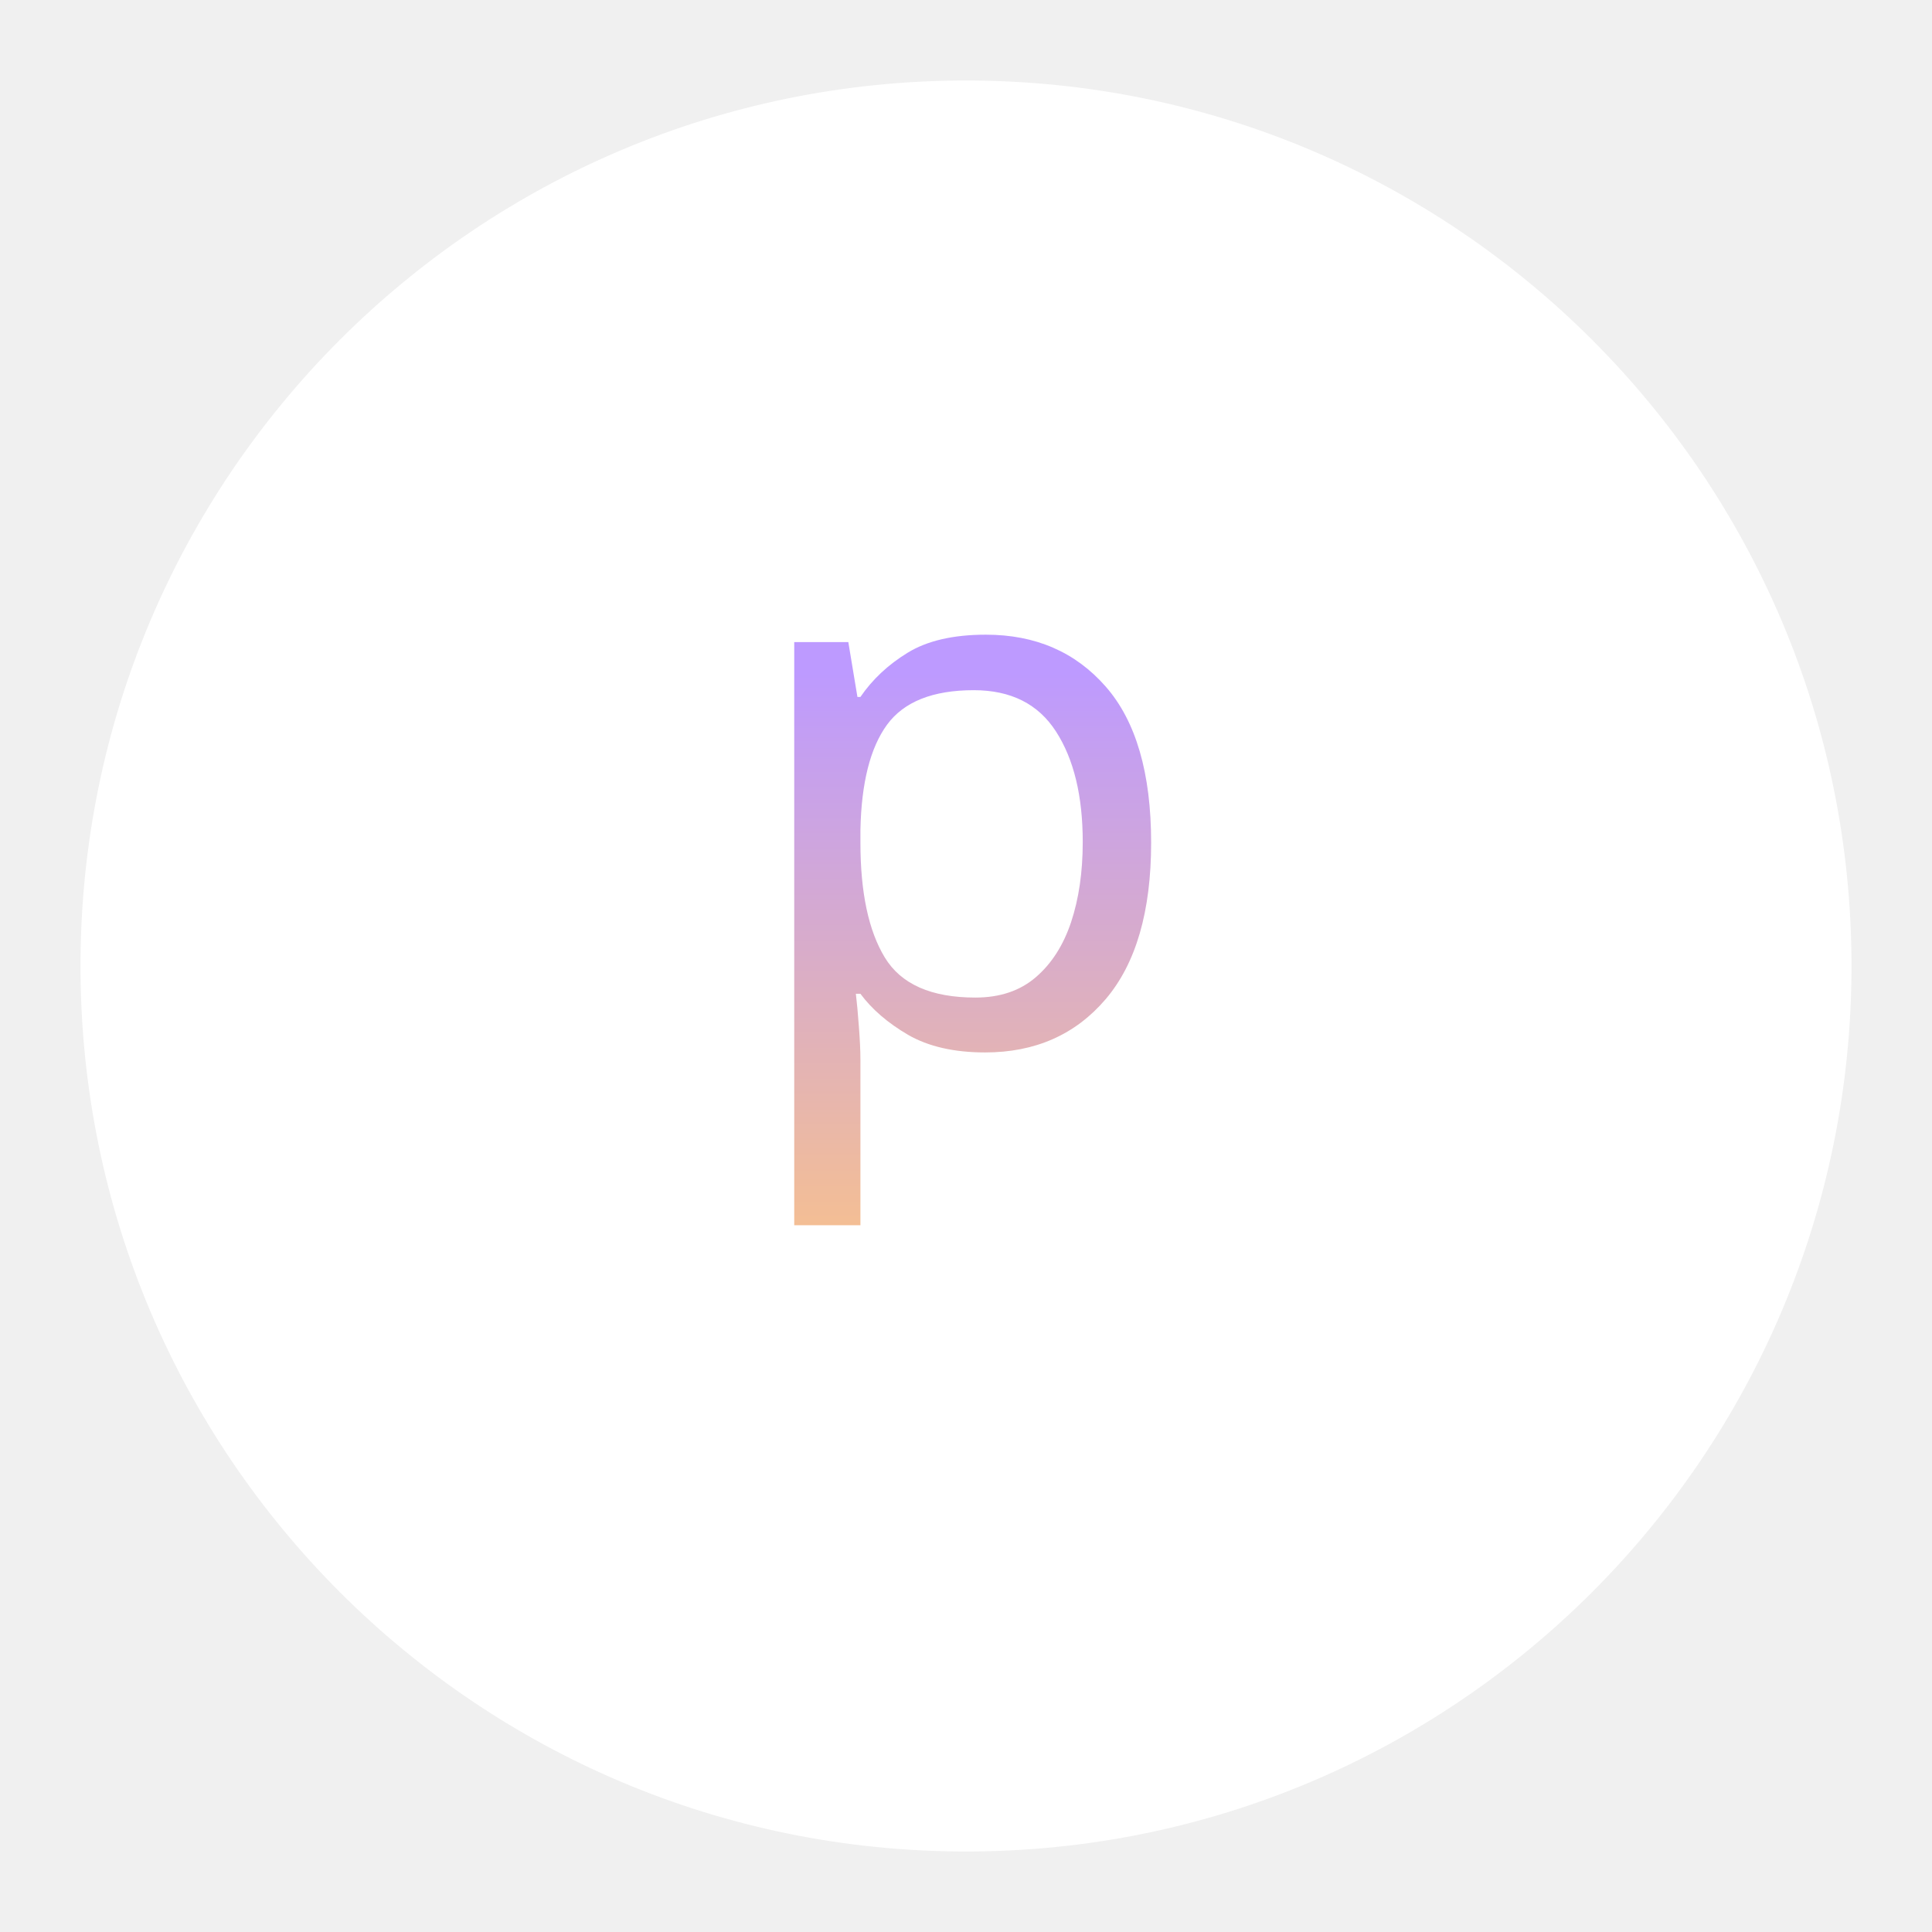
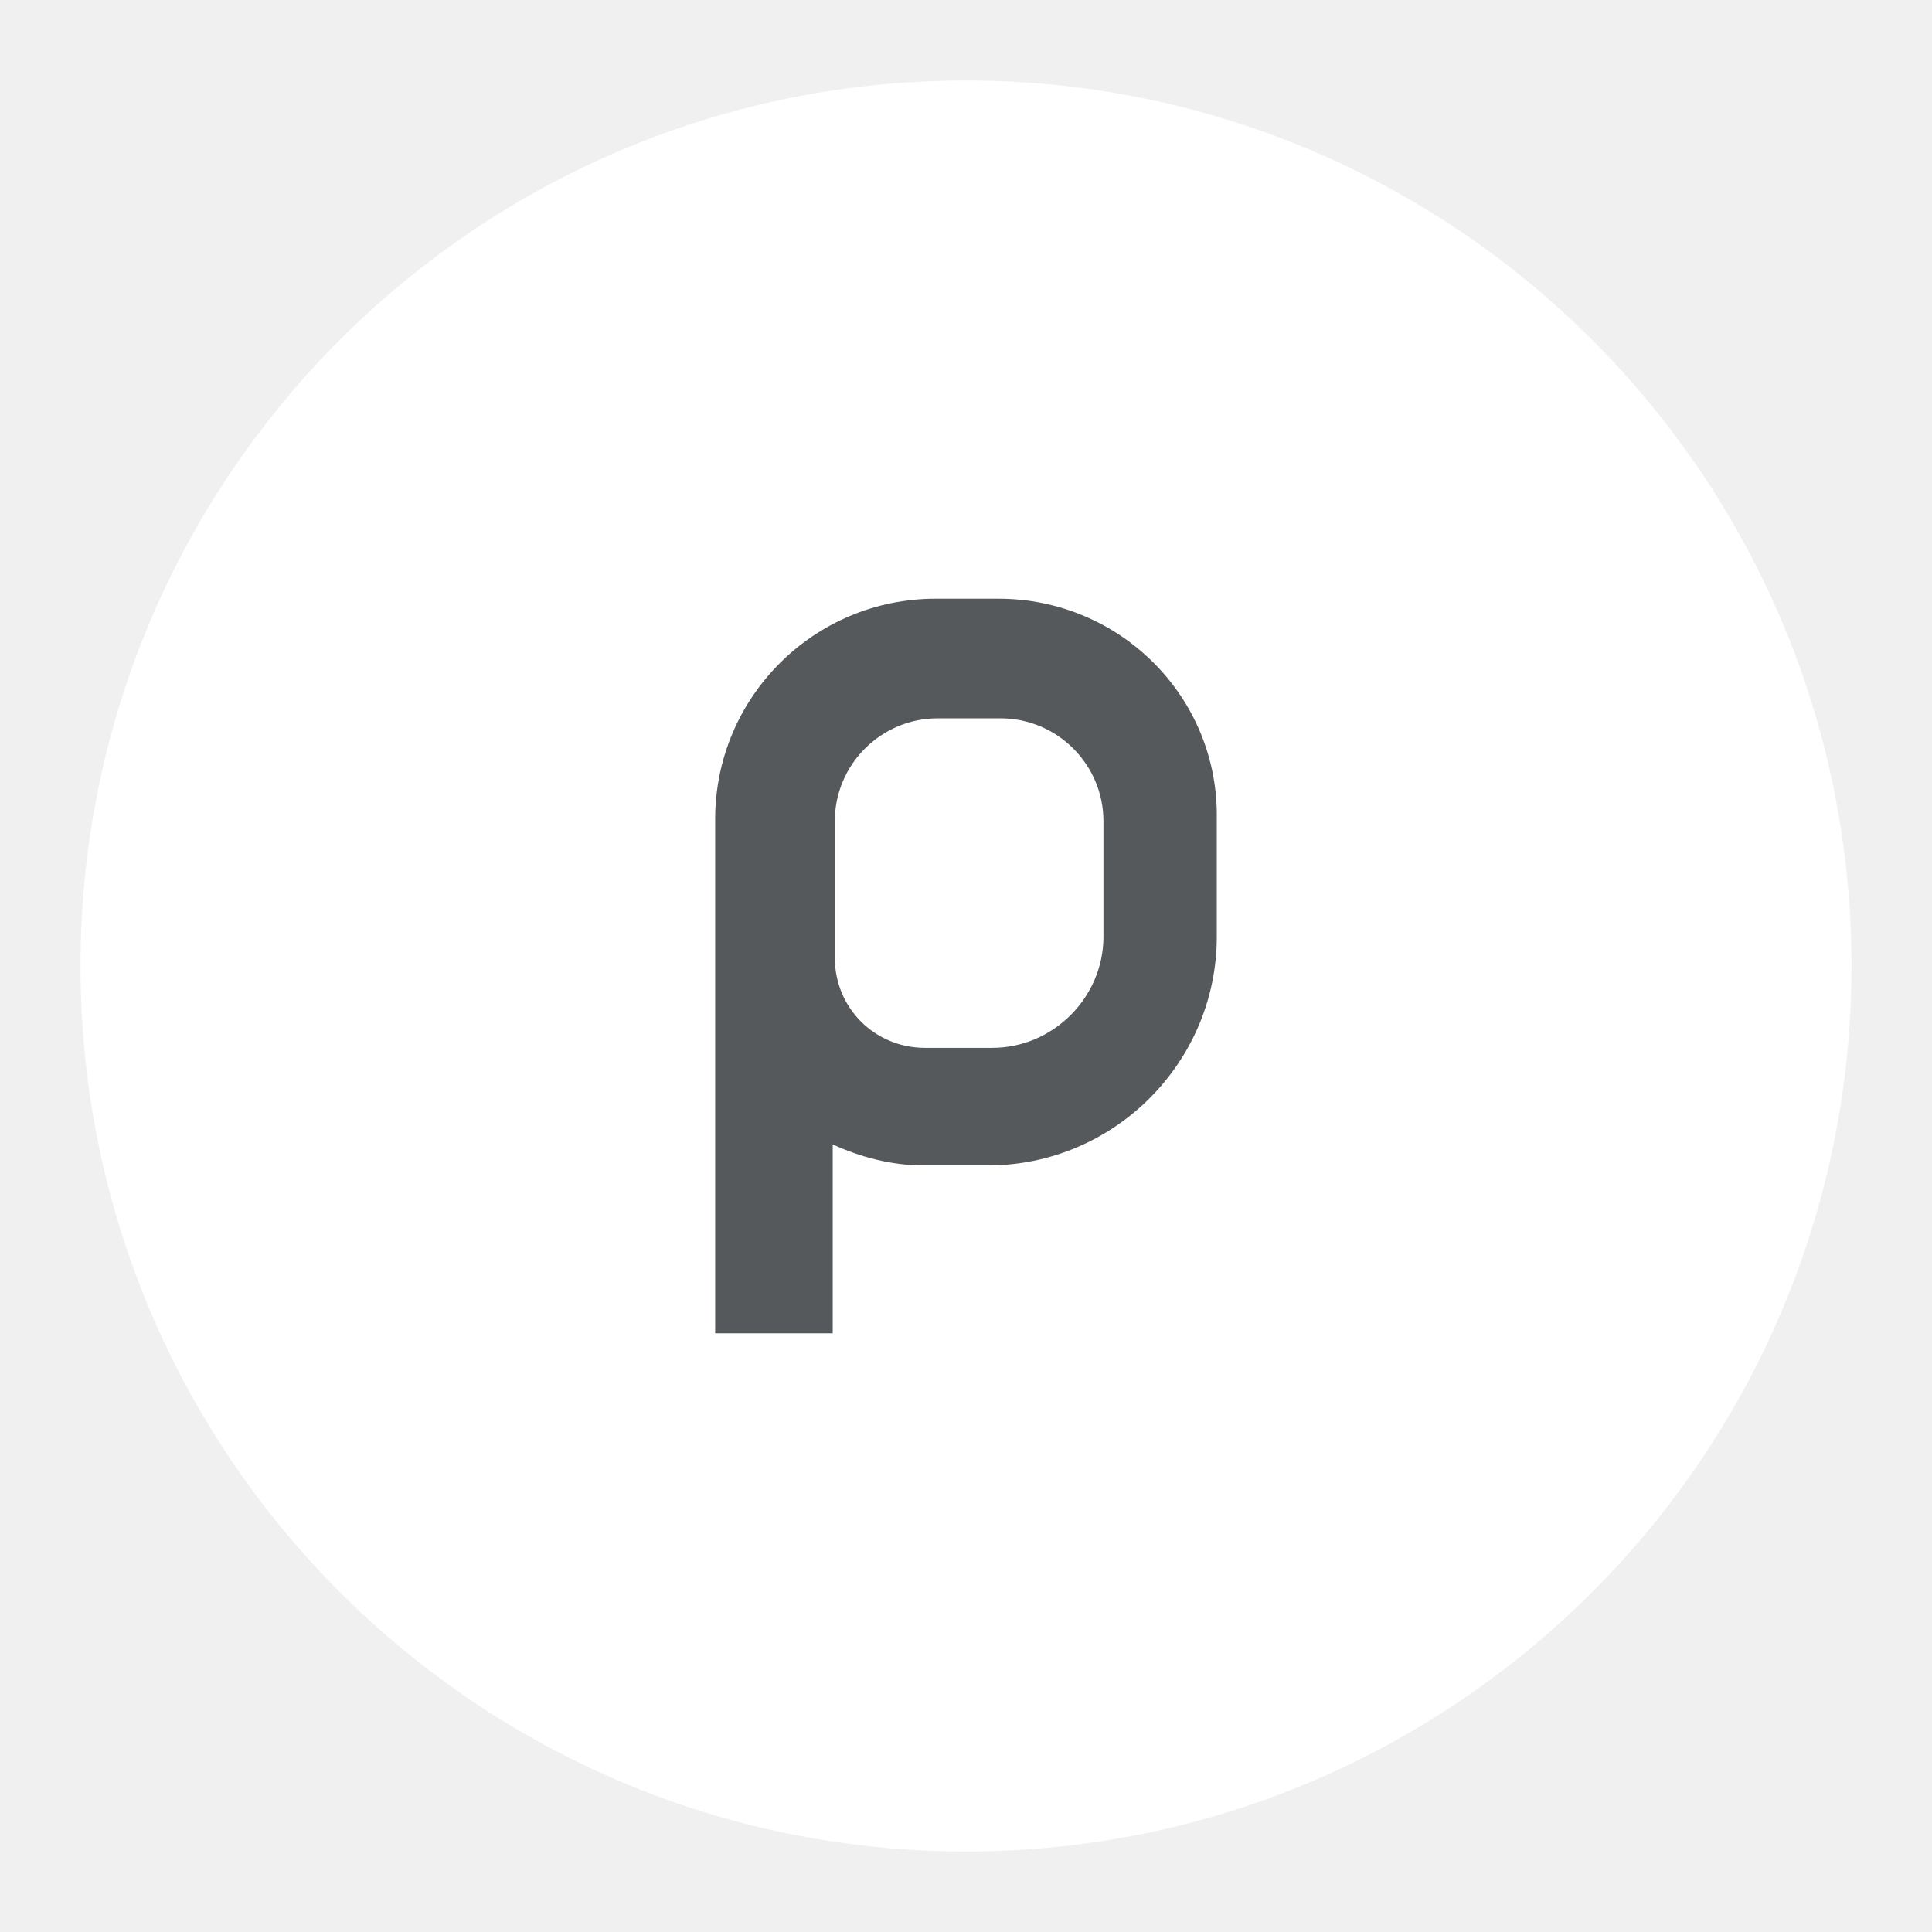
- <svg xmlns="http://www.w3.org/2000/svg" width="192" height="192">
-   <defs>
-     <linearGradient id="a" x1="80.472" x2="80.472" y1="66.833" y2="126.24" gradientTransform="translate(2.67)" gradientUnits="userSpaceOnUse">
-       <stop offset="0" stop-color="#bd9aff" />
-       <stop offset="1" stop-color="#f8c18c" />
-     </linearGradient>
-   </defs>
-   <circle cx="96" cy="96" r="88" fill="#fff" />
-   <text xml:space="preserve" x="72.584" y="103.84" fill="url(#a)" font-family="Now" font-size="74.667" font-weight="500" style="line-height:1.25">
-     <tspan x="72.584" y="103.84">p</tspan>
-   </text>
+ <svg xmlns="http://www.w3.org/2000/svg" width="192" height="192" version="1.1" id="svg15" xml:space="preserve">
+   <defs id="defs7" />
+   <style type="text/css" id="style131">
+ 	.st0{fill-rule:evenodd;clip-rule:evenodd;}
+ </style>
+   <circle cx="96" cy="96" r="88" fill="#ffffff" id="circle9" />
+   <path d="m 99.231,59.5 h -6.257 c -12.097,0 -21.9,9.803 -21.9,21.9 V 132.5 h 11.68 v -18.771 c 2.711,1.251 5.84,2.086 8.969,2.086 h 6.466 c 12.514,0 22.734,-10.22 22.734,-22.734 V 81.4 c 0.209,-12.097 -9.594,-21.9 -21.691,-21.9 z m 10.429,33.58 c 0,6.049 -5.006,11.054 -11.054,11.054 h -6.675 c -5.006,0 -8.969,-3.963 -8.969,-8.969 v -13.557 c 0,-5.631 4.589,-10.22 10.22,-10.22 h 6.257 c 5.631,0 10.221,4.589 10.22,10.22 z" id="path325" style="fill:#56595b;stroke-width:2.086" />
+   <path d="M 147.313,-10.242 Z" id="path327" />
</svg>
